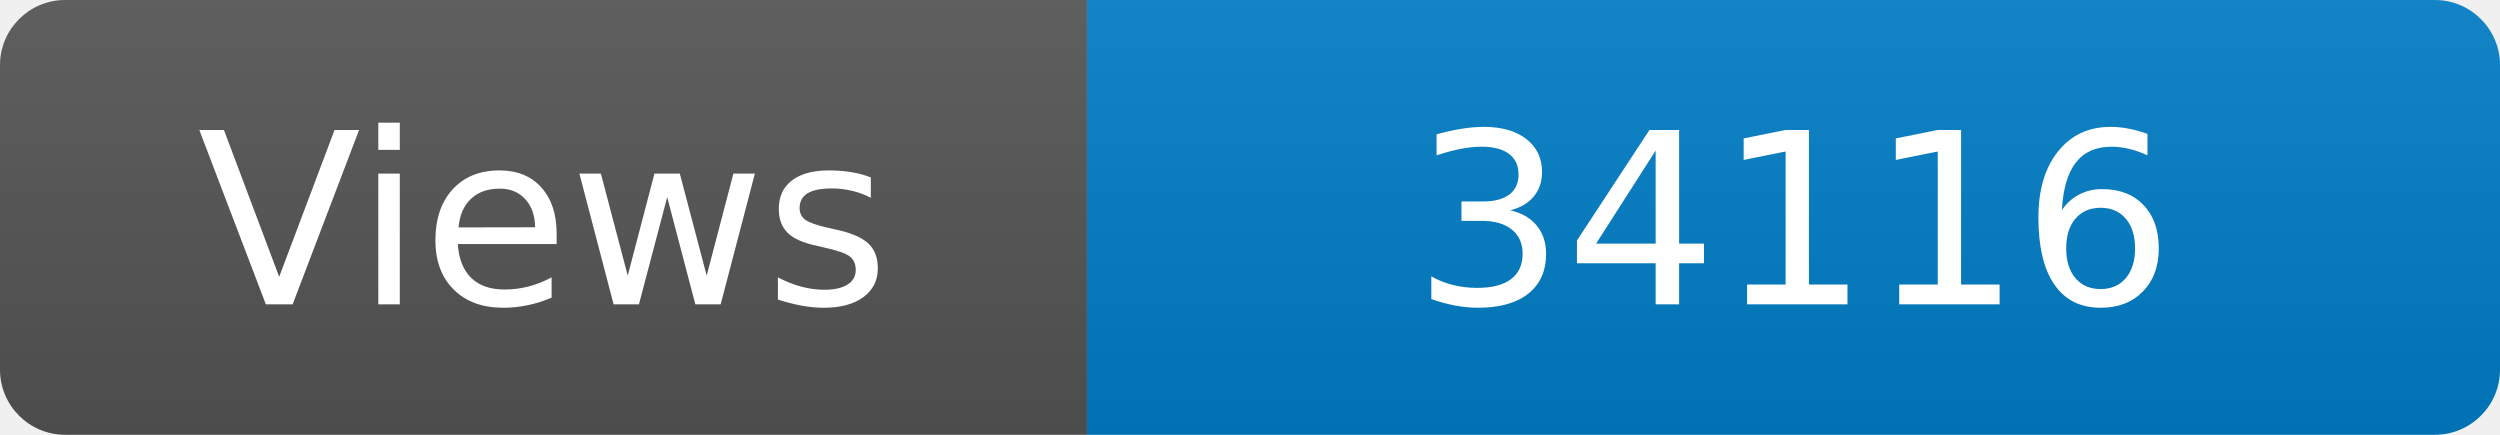
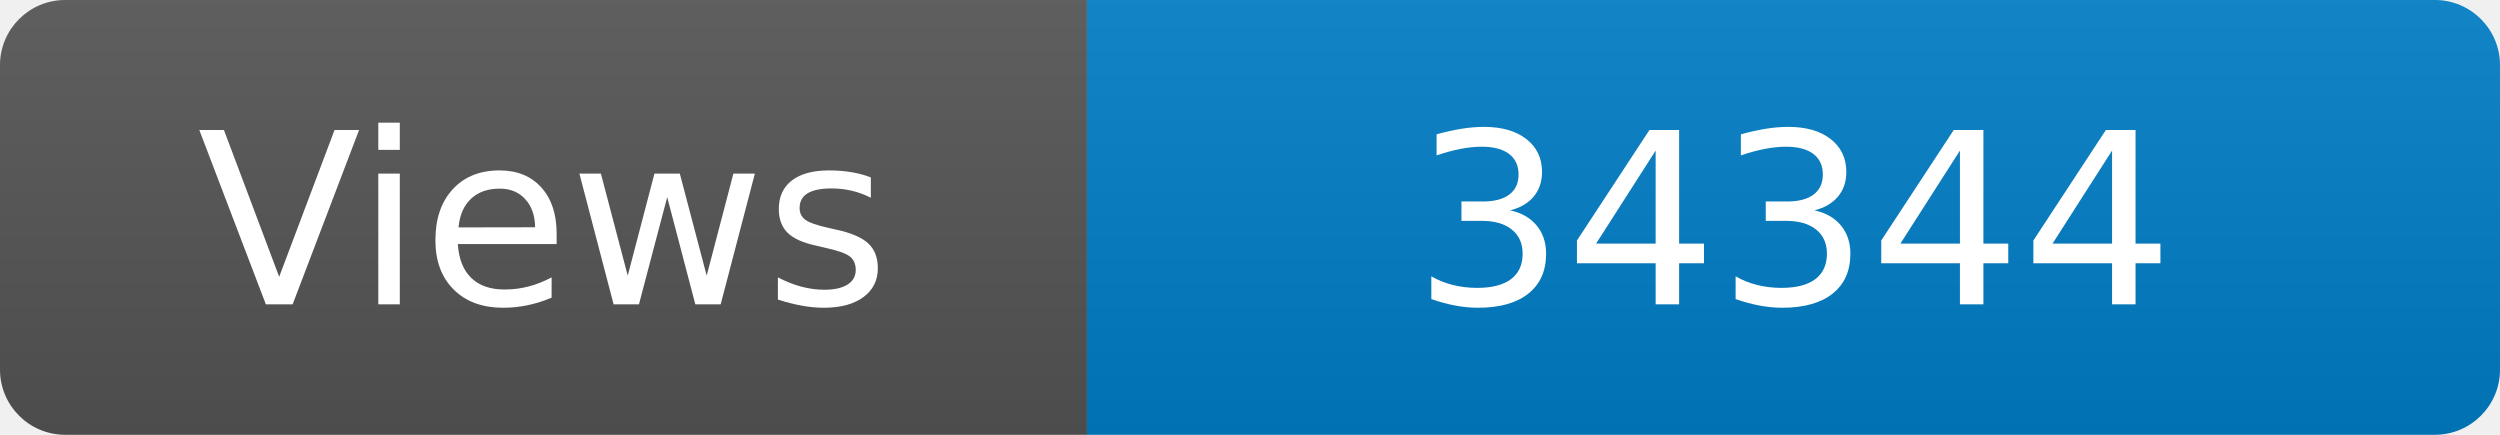
<svg xmlns="http://www.w3.org/2000/svg" width="115" height="20" role="img" aria-label="Maintained?: yes">
  <linearGradient id="s" x2="0" y2="100%">
    <stop offset="0" stop-color="#bbb" stop-opacity=".1" />
    <stop offset="1" stop-opacity=".1" />
  </linearGradient>
  <clipPath id="r">
    <rect width="115" height="20" rx="3" fill="#fff" />
  </clipPath>
  <g clip-path="url(#r)">
    <rect width="50" height="20" fill="#555" />
    <rect x="50" width="160" height="20" fill="#007ec6" />
    <rect width="115" height="20" fill="url(#s)" />
  </g>
  <g fill="#fff" text-anchor="middle" font-family="Verdana,Geneva,DejaVu Sans,sans-serif" font-size="110">
    <text x="250" y="140" transform="scale(.1)" fill="#fff">Views</text>
-     <text x="825" y="140" transform="scale(.1)" fill="#fff">34116</text>
+     <text x="825" y="140" transform="scale(.1)" fill="#fff">34344</text>
  </g>
</svg>
